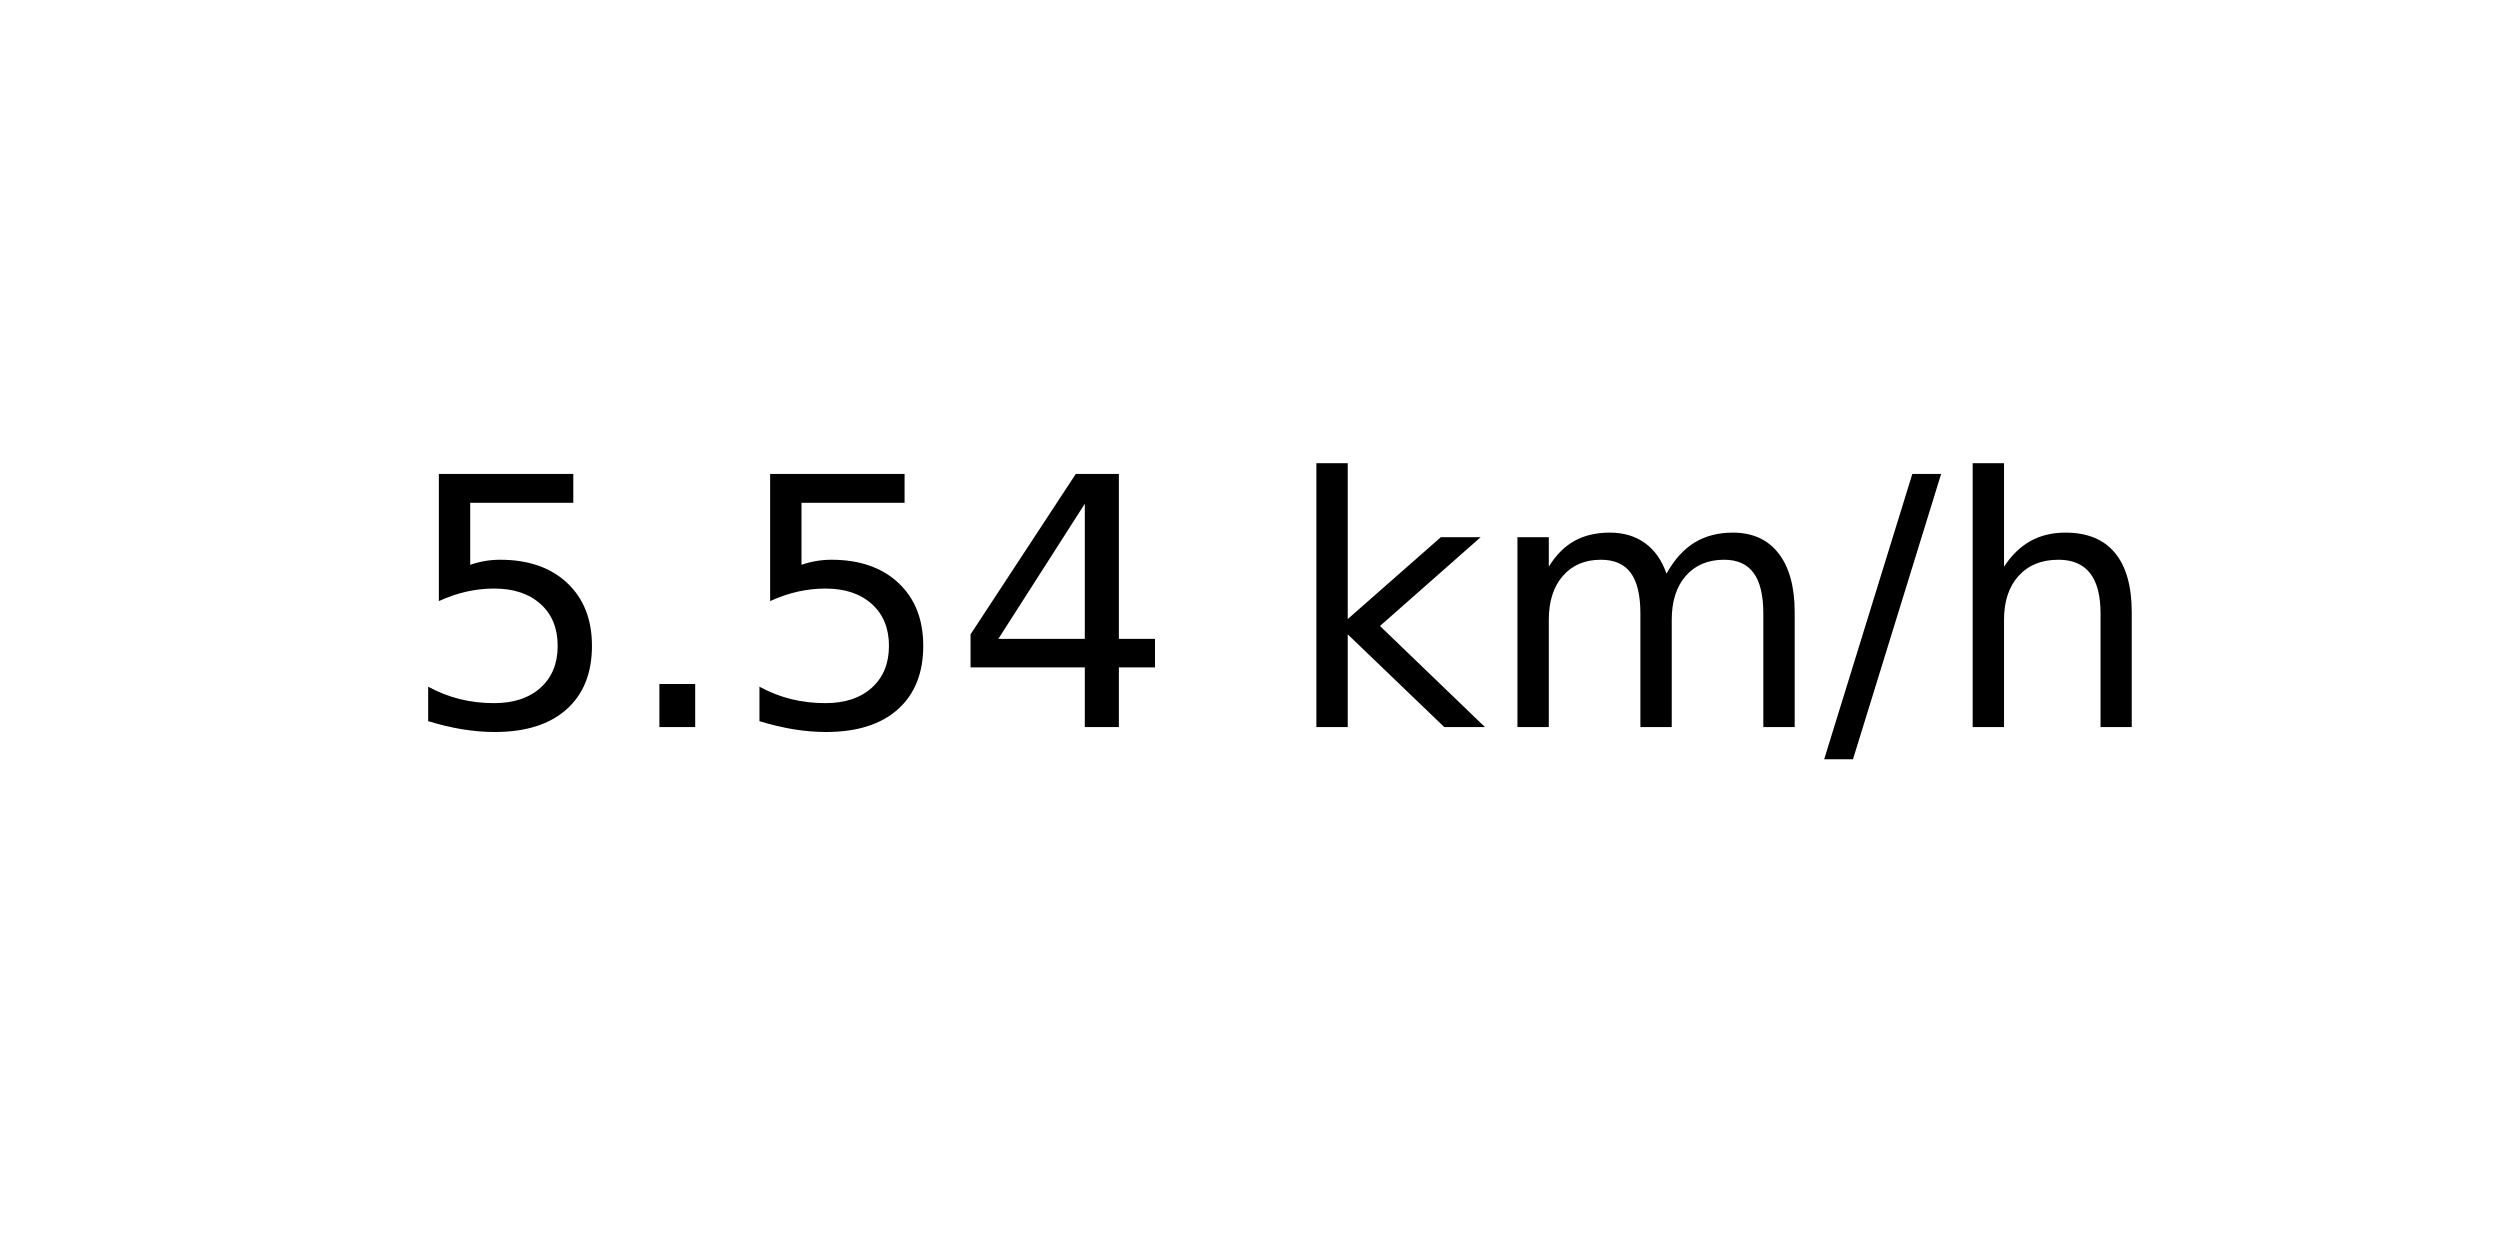
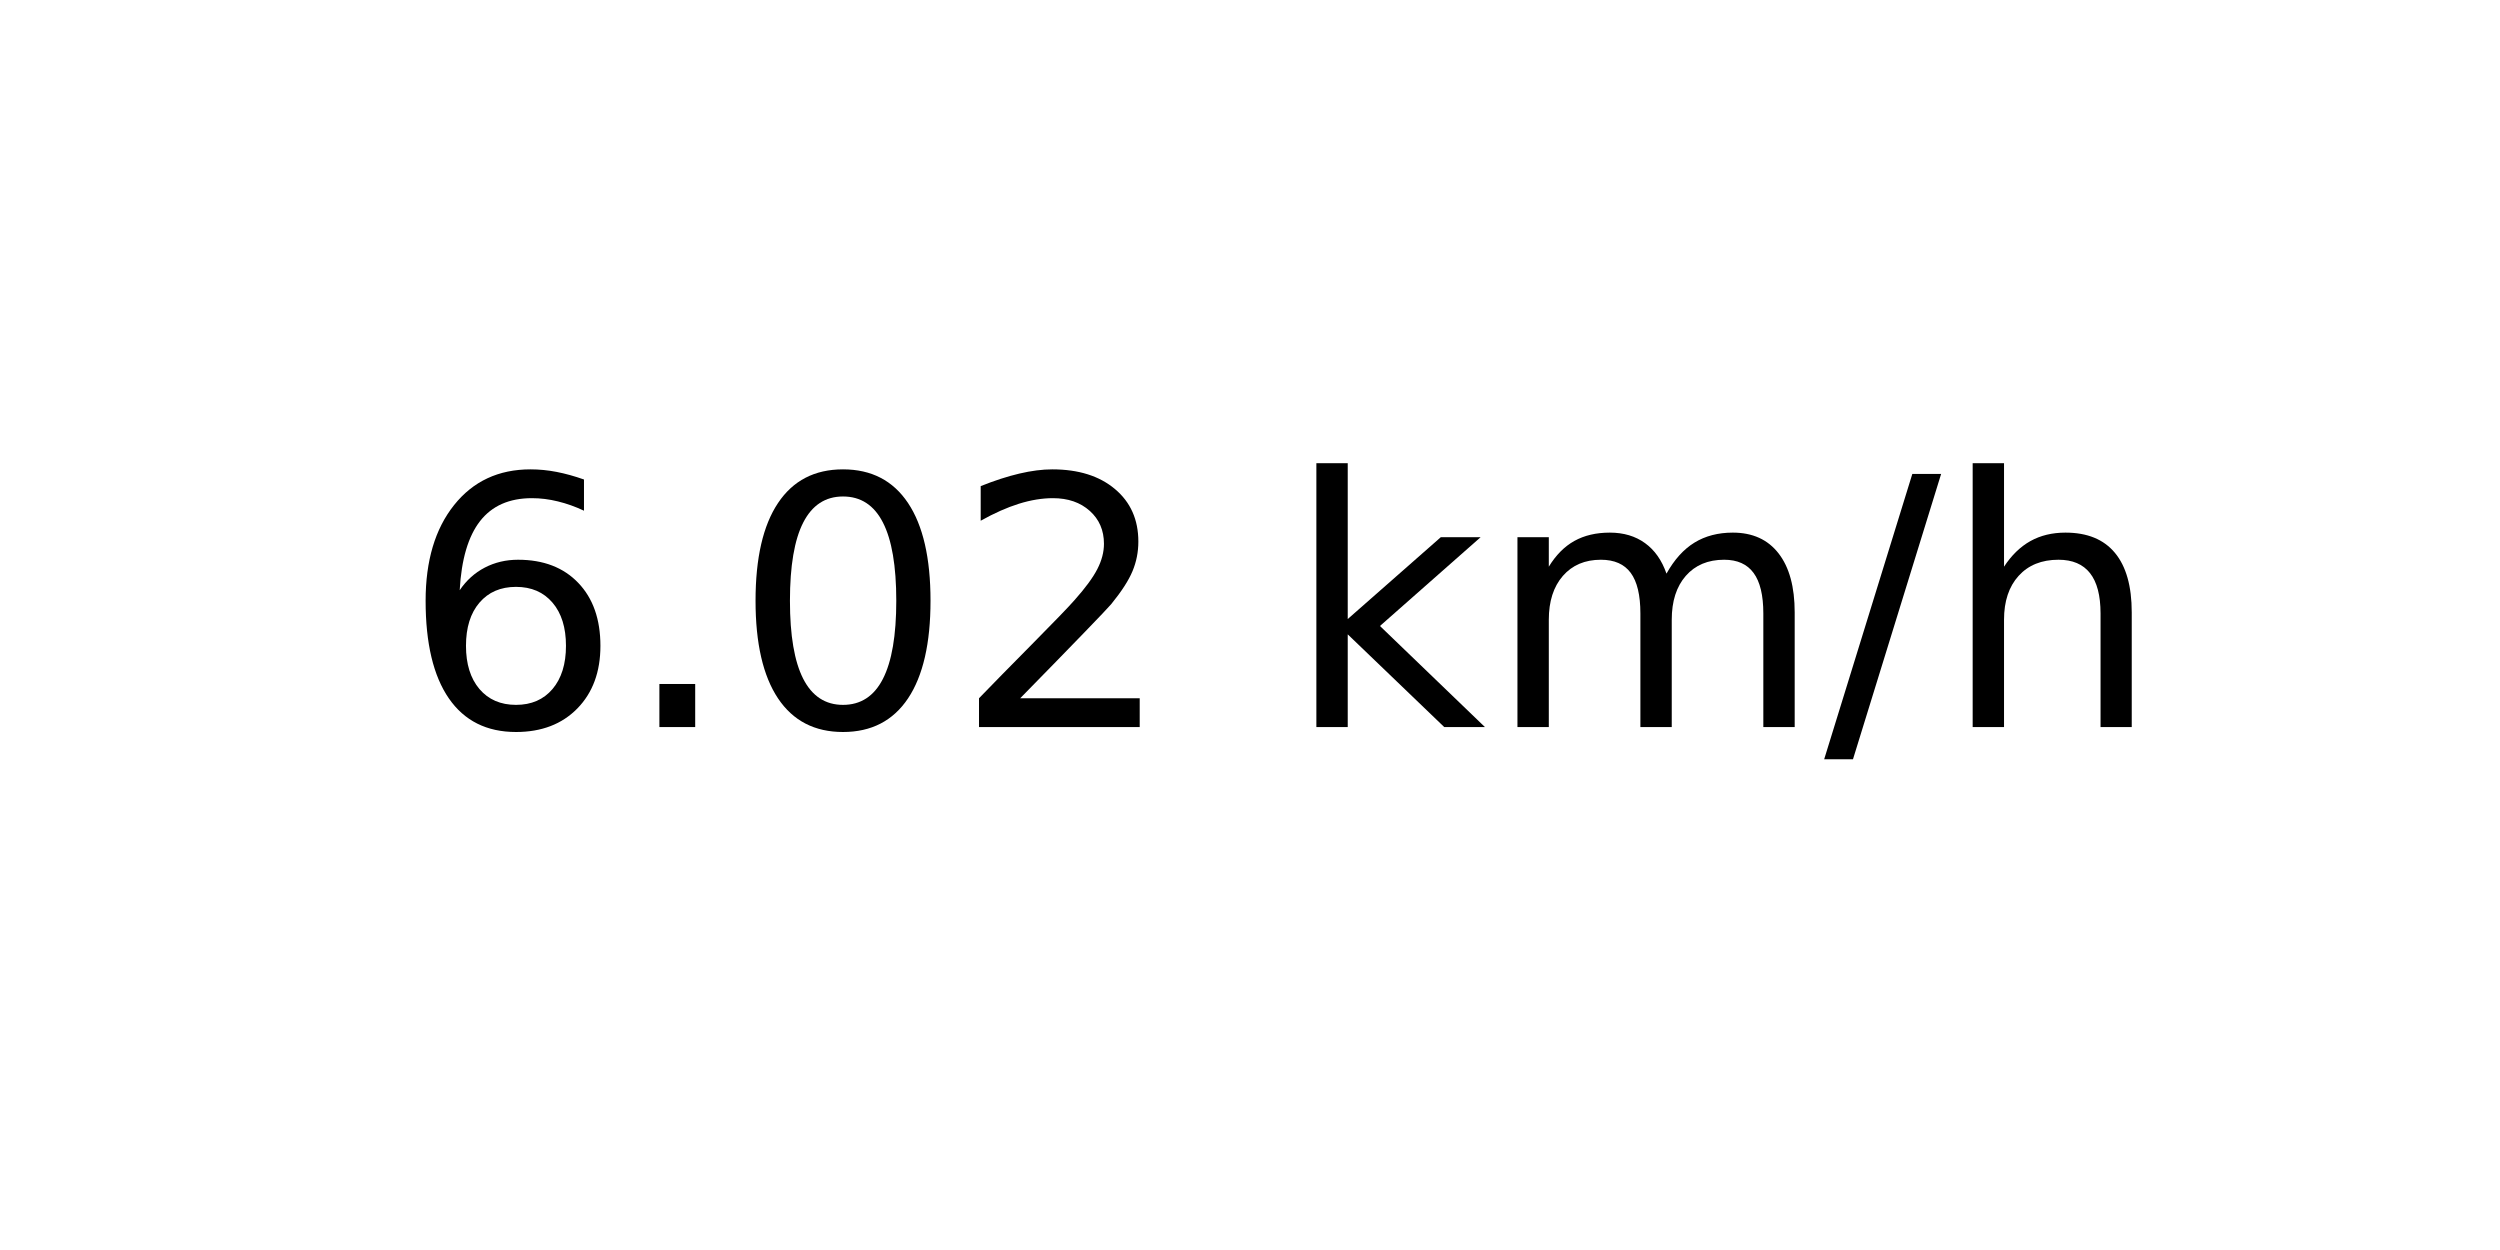
<svg xmlns="http://www.w3.org/2000/svg" xmlns:xlink="http://www.w3.org/1999/xlink" width="72pt" height="36pt" viewBox="0 0 72 36" version="1.1">
  <defs>
    <style type="text/css">*{stroke-linejoin: round; stroke-linecap: butt}</style>
  </defs>
  <g id="figure_1">
    <g id="axes_1">
      <g id="text_1">
        <g transform="translate(11.55937 20.93937) scale(0.1 -0.1)">
          <defs>
-             <path id="DejaVuSans-35" d="M 691 4666  L 3169 4666  L 3169 4134  L 1269 4134  L 1269 2991  Q 1406 3038 1543 3061  Q 1681 3084 1819 3084  Q 2600 3084 3056 2656  Q 3513 2228 3513 1497  Q 3513 744 3044 326  Q 2575 -91 1722 -91  Q 1428 -91 1123 -41  Q 819 9 494 109  L 494 744  Q 775 591 1075 516  Q 1375 441 1709 441  Q 2250 441 2565 725  Q 2881 1009 2881 1497  Q 2881 1984 2565 2268  Q 2250 2553 1709 2553  Q 1456 2553 1204 2497  Q 953 2441 691 2322  L 691 4666  z " transform="scale(0.015625)" />
+             <path id="DejaVuSans-36" d="M 2113 2584  Q 1688 2584 1439 2293  Q 1191 2003 1191 1497  Q 1191 994 1439 701  Q 1688 409 2113 409  Q 2538 409 2786 701  Q 3034 994 3034 1497  Q 3034 2003 2786 2293  Q 2538 2584 2113 2584  z M 3366 4563  L 3366 3988  Q 3128 4100 2886 4159  Q 2644 4219 2406 4219  Q 1781 4219 1451 3797  Q 1122 3375 1075 2522  Q 1259 2794 1537 2939  Q 1816 3084 2150 3084  Q 2853 3084 3261 2657  Q 3669 2231 3669 1497  Q 3669 778 3244 343  Q 2819 -91 2113 -91  Q 1303 -91 875 529  Q 447 1150 447 2328  Q 447 3434 972 4092  Q 1497 4750 2381 4750  Q 2619 4750 2861 4703  Q 3103 4656 3366 4563  z " transform="scale(0.015625)" />
            <path id="DejaVuSans-2e" d="M 684 794  L 1344 794  L 1344 0  L 684 0  L 684 794  z " transform="scale(0.015625)" />
-             <path id="DejaVuSans-34" d="M 2419 4116  L 825 1625  L 2419 1625  L 2419 4116  z M 2253 4666  L 3047 4666  L 3047 1625  L 3713 1625  L 3713 1100  L 3047 1100  L 3047 0  L 2419 0  L 2419 1100  L 313 1100  L 313 1709  L 2253 4666  z " transform="scale(0.015625)" />
+             <path id="DejaVuSans-30" d="M 2034 4250  Q 1547 4250 1301 3770  Q 1056 3291 1056 2328  Q 1056 1369 1301 889  Q 1547 409 2034 409  Q 2525 409 2770 889  Q 3016 1369 3016 2328  Q 3016 3291 2770 3770  Q 2525 4250 2034 4250  z M 2034 4750  Q 2819 4750 3233 4129  Q 3647 3509 3647 2328  Q 3647 1150 3233 529  Q 2819 -91 2034 -91  Q 1250 -91 836 529  Q 422 1150 422 2328  Q 422 3509 836 4129  Q 1250 4750 2034 4750  z " transform="scale(0.015625)" />
+             <path id="DejaVuSans-32" d="M 1228 531  L 3431 531  L 3431 0  L 469 0  L 469 531  Q 828 903 1448 1529  Q 2069 2156 2228 2338  Q 2531 2678 2651 2914  Q 2772 3150 2772 3378  Q 2772 3750 2511 3984  Q 2250 4219 1831 4219  Q 1534 4219 1204 4116  Q 875 4013 500 3803  L 500 4441  Q 881 4594 1212 4672  Q 1544 4750 1819 4750  Q 2544 4750 2975 4387  Q 3406 4025 3406 3419  Q 3406 3131 3298 2873  Q 3191 2616 2906 2266  Q 2828 2175 2409 1742  Q 1991 1309 1228 531  z " transform="scale(0.015625)" />
            <path id="DejaVuSans-20" transform="scale(0.015625)" />
            <path id="DejaVuSans-6b" d="M 581 4863  L 1159 4863  L 1159 1991  L 2875 3500  L 3609 3500  L 1753 1863  L 3688 0  L 2938 0  L 1159 1709  L 1159 0  L 581 0  L 581 4863  z " transform="scale(0.015625)" />
            <path id="DejaVuSans-6d" d="M 3328 2828  Q 3544 3216 3844 3400  Q 4144 3584 4550 3584  Q 5097 3584 5394 3201  Q 5691 2819 5691 2113  L 5691 0  L 5113 0  L 5113 2094  Q 5113 2597 4934 2840  Q 4756 3084 4391 3084  Q 3944 3084 3684 2787  Q 3425 2491 3425 1978  L 3425 0  L 2847 0  L 2847 2094  Q 2847 2600 2669 2842  Q 2491 3084 2119 3084  Q 1678 3084 1418 2786  Q 1159 2488 1159 1978  L 1159 0  L 581 0  L 581 3500  L 1159 3500  L 1159 2956  Q 1356 3278 1631 3431  Q 1906 3584 2284 3584  Q 2666 3584 2933 3390  Q 3200 3197 3328 2828  z " transform="scale(0.015625)" />
            <path id="DejaVuSans-2f" d="M 1625 4666  L 2156 4666  L 531 -594  L 0 -594  L 1625 4666  z " transform="scale(0.015625)" />
            <path id="DejaVuSans-68" d="M 3513 2113  L 3513 0  L 2938 0  L 2938 2094  Q 2938 2591 2744 2837  Q 2550 3084 2163 3084  Q 1697 3084 1428 2787  Q 1159 2491 1159 1978  L 1159 0  L 581 0  L 581 4863  L 1159 4863  L 1159 2956  Q 1366 3272 1645 3428  Q 1925 3584 2291 3584  Q 2894 3584 3203 3211  Q 3513 2838 3513 2113  z " transform="scale(0.015625)" />
          </defs>
-           <use xlink:href="#DejaVuSans-35" />
+           <use xlink:href="#DejaVuSans-36" />
          <use xlink:href="#DejaVuSans-2e" x="63.623" />
-           <use xlink:href="#DejaVuSans-35" x="95.41" />
-           <use xlink:href="#DejaVuSans-34" x="159.033" />
+           <use xlink:href="#DejaVuSans-30" x="95.41" />
+           <use xlink:href="#DejaVuSans-32" x="159.033" />
          <use xlink:href="#DejaVuSans-20" x="222.656" />
          <use xlink:href="#DejaVuSans-6b" x="254.443" />
          <use xlink:href="#DejaVuSans-6d" x="312.354" />
          <use xlink:href="#DejaVuSans-2f" x="409.766" />
          <use xlink:href="#DejaVuSans-68" x="443.457" />
        </g>
      </g>
    </g>
  </g>
</svg>
